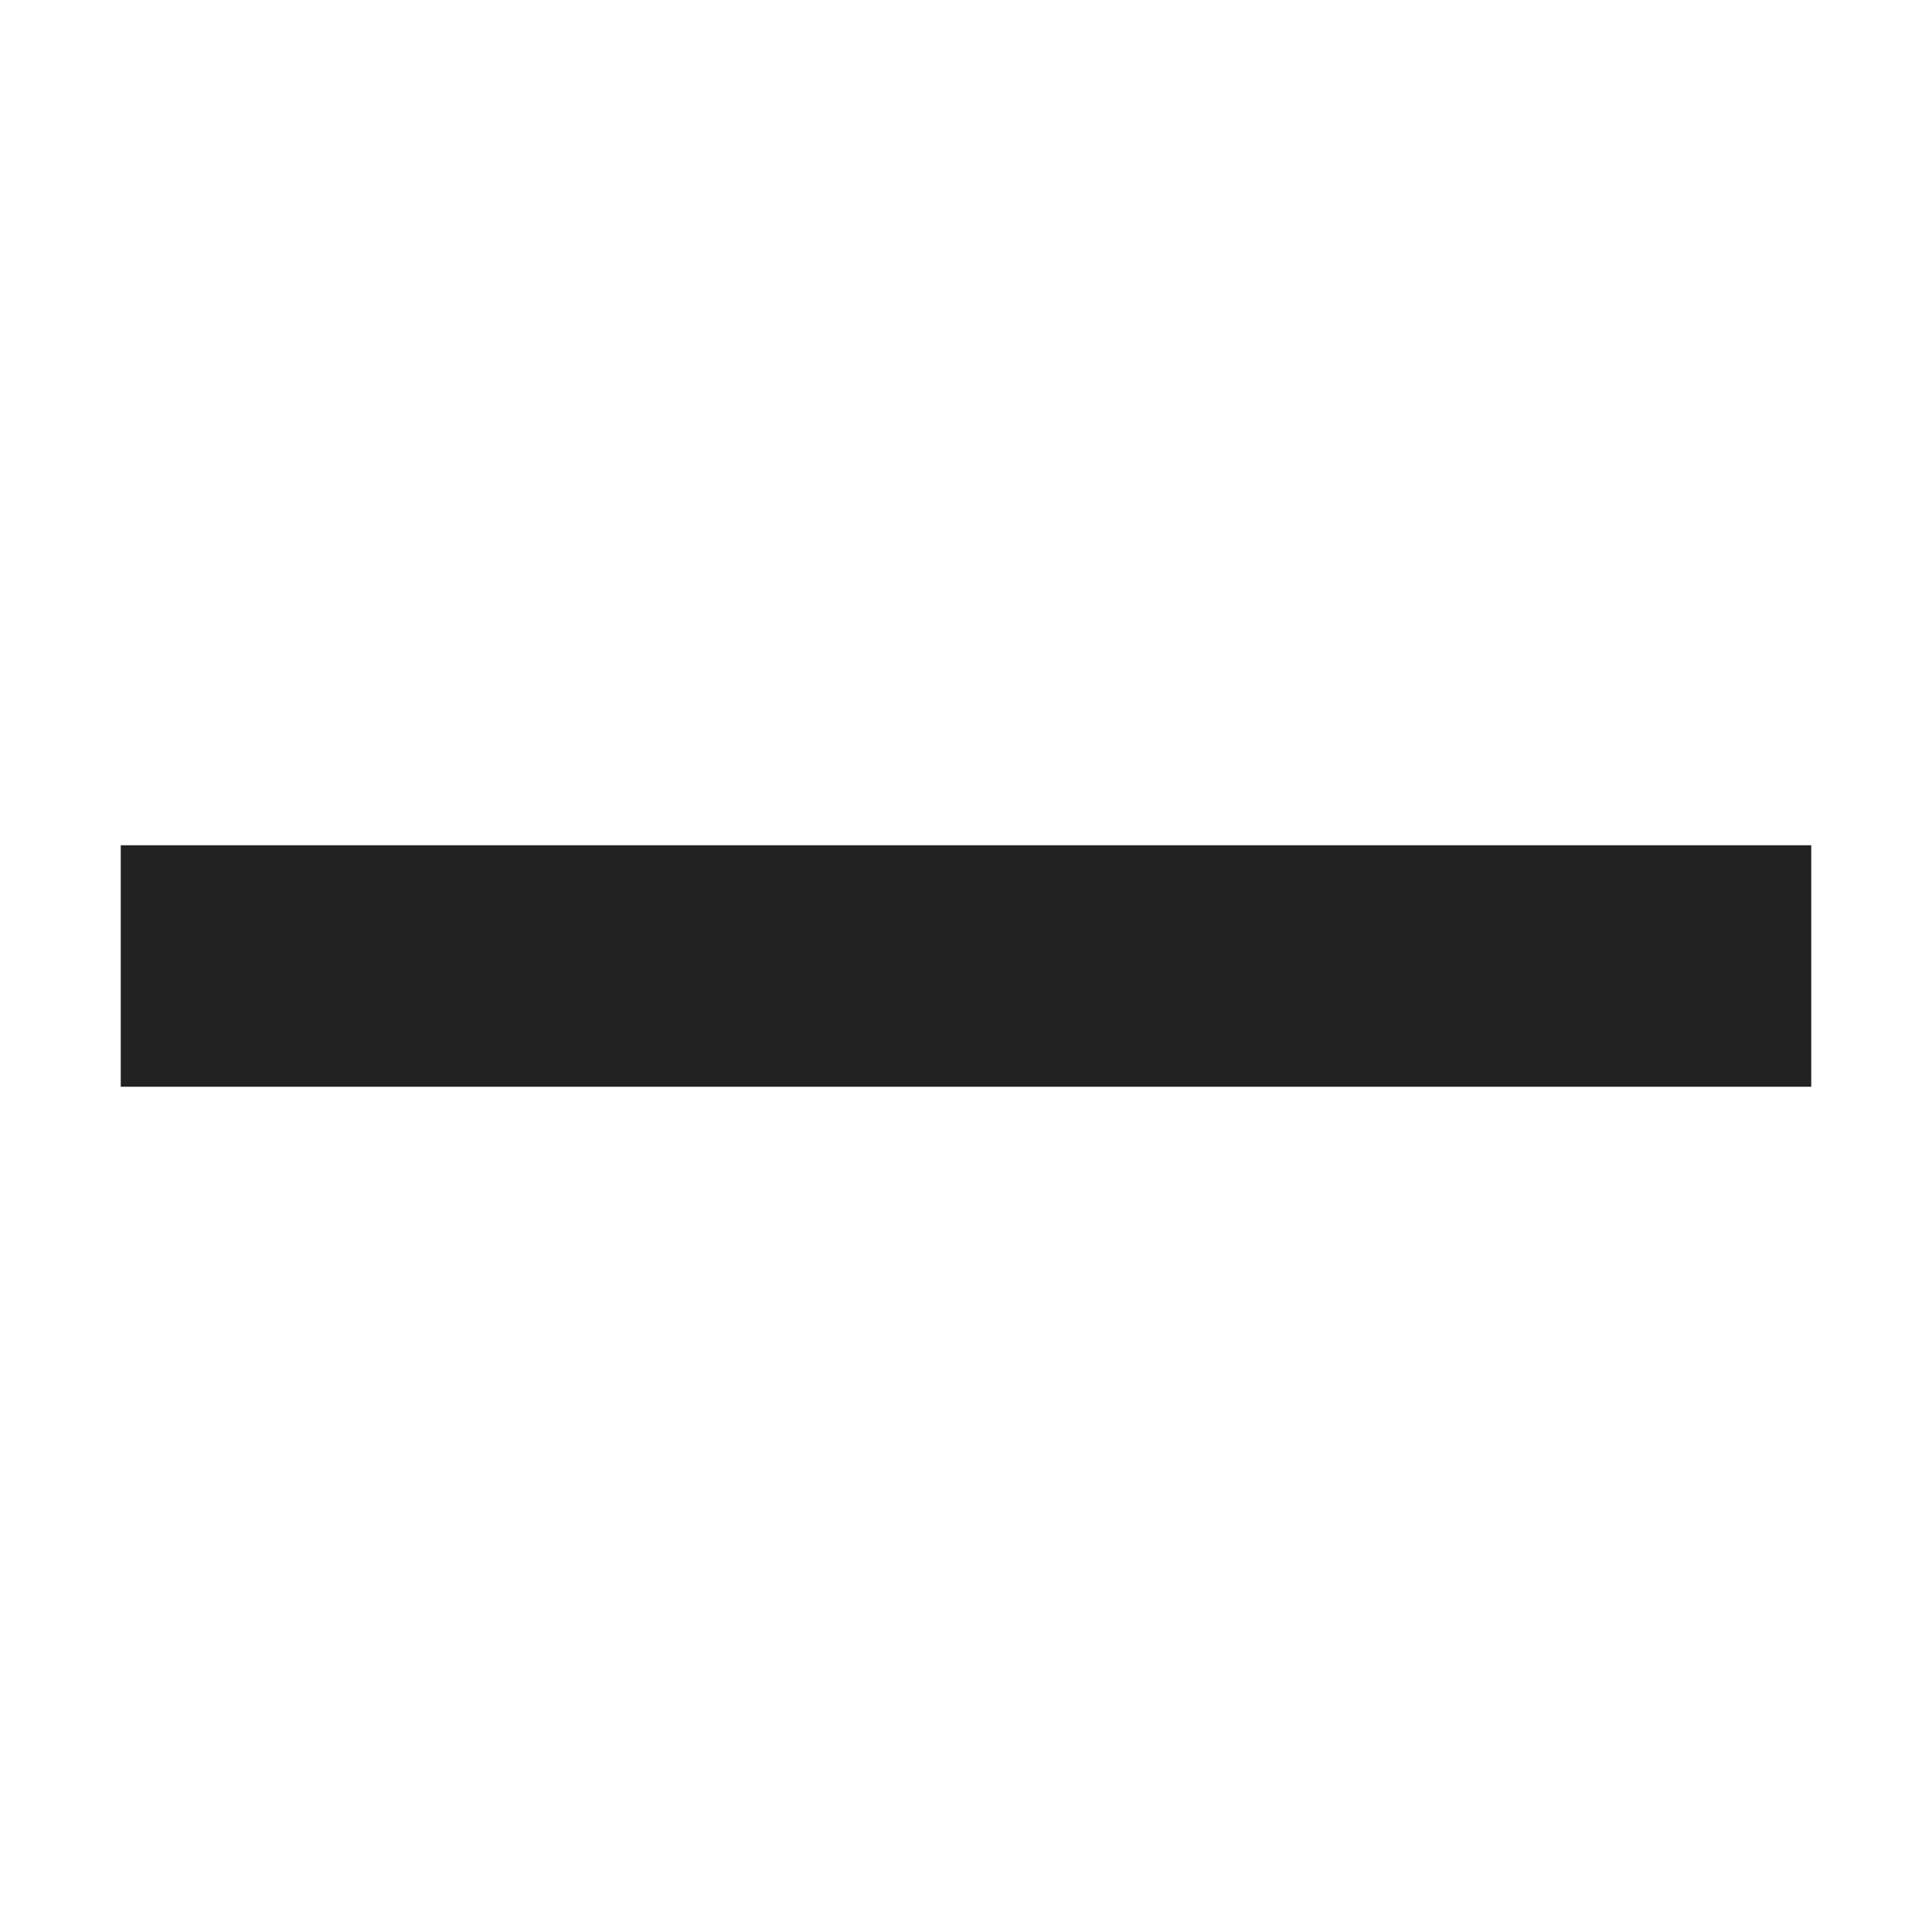
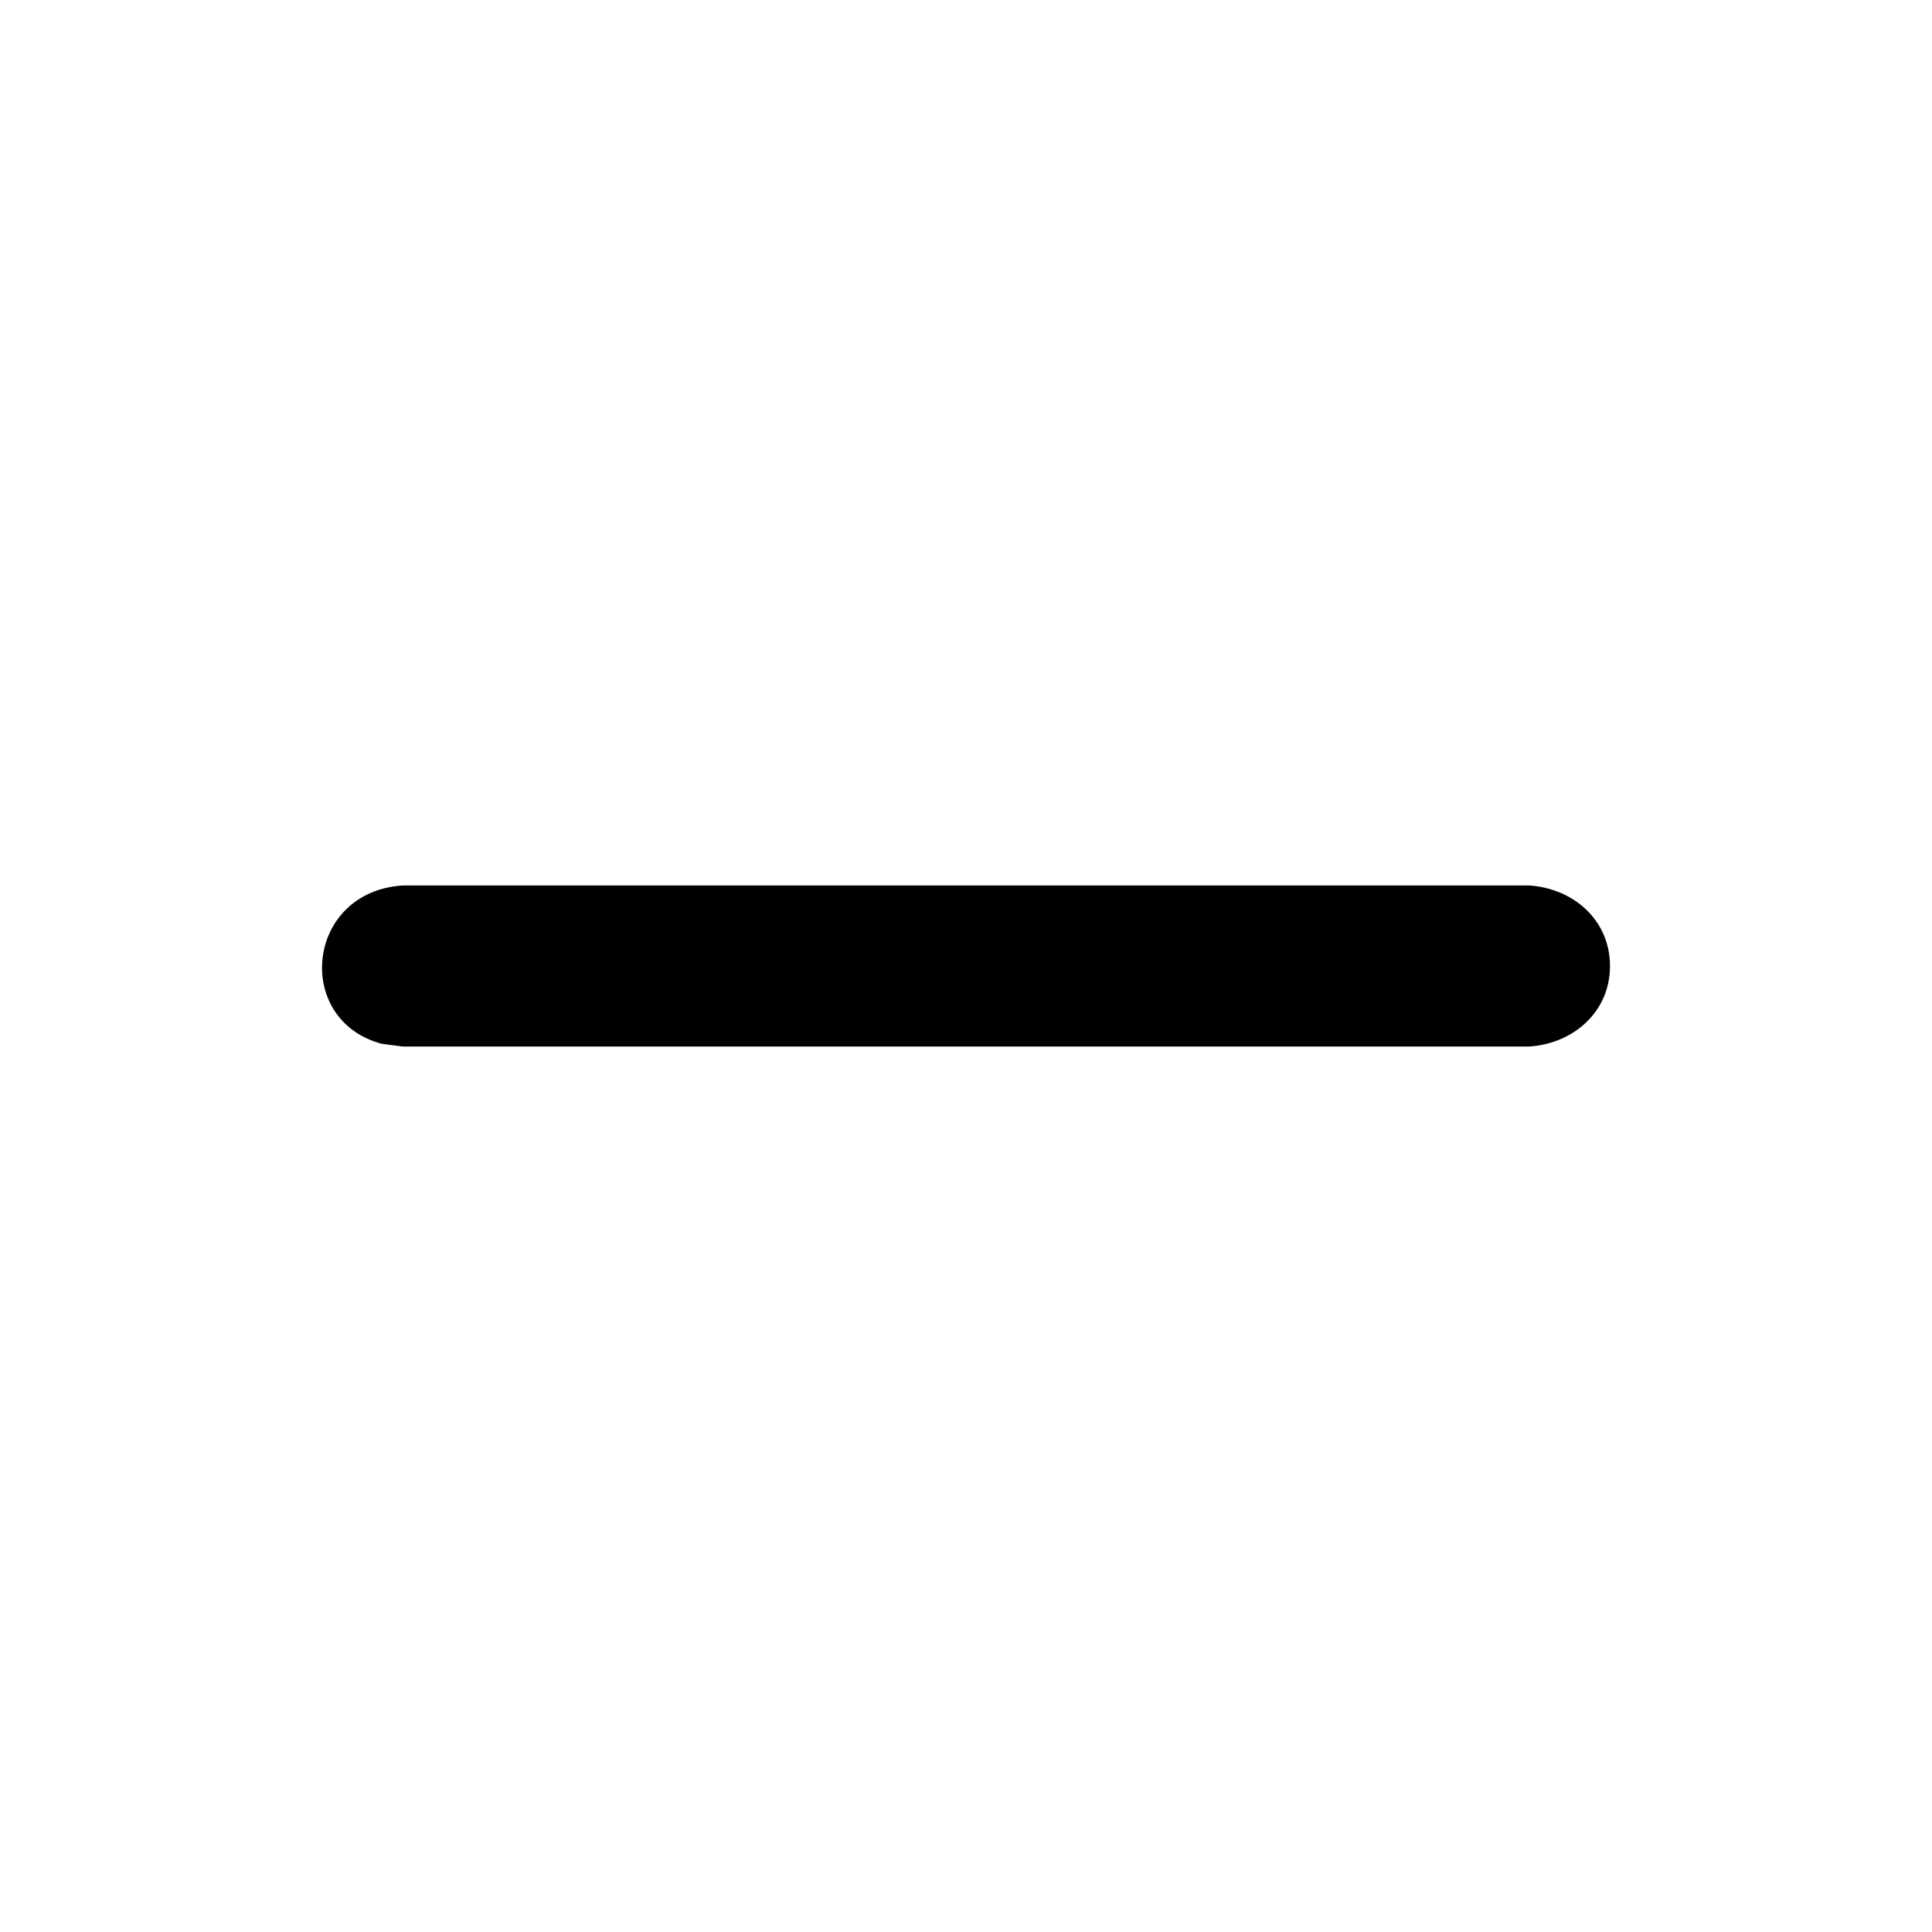
- <svg xmlns="http://www.w3.org/2000/svg" height="16px" viewBox="0 0 16 16" width="16px">
-   <path d="m 1 7 h 14 v 2 h -14 z m 0 0" fill="#222222" />
+ <svg xmlns="http://www.w3.org/2000/svg" width="24" height="24" viewBox="0 0 24 24">
+   <path fill="#000000" d="M4.741 12.966C3.643 12.672 3.796 11.079 5 11h14c.543.036 1 .428 1 1s-.457.964-1 1H5Z" />
</svg>
